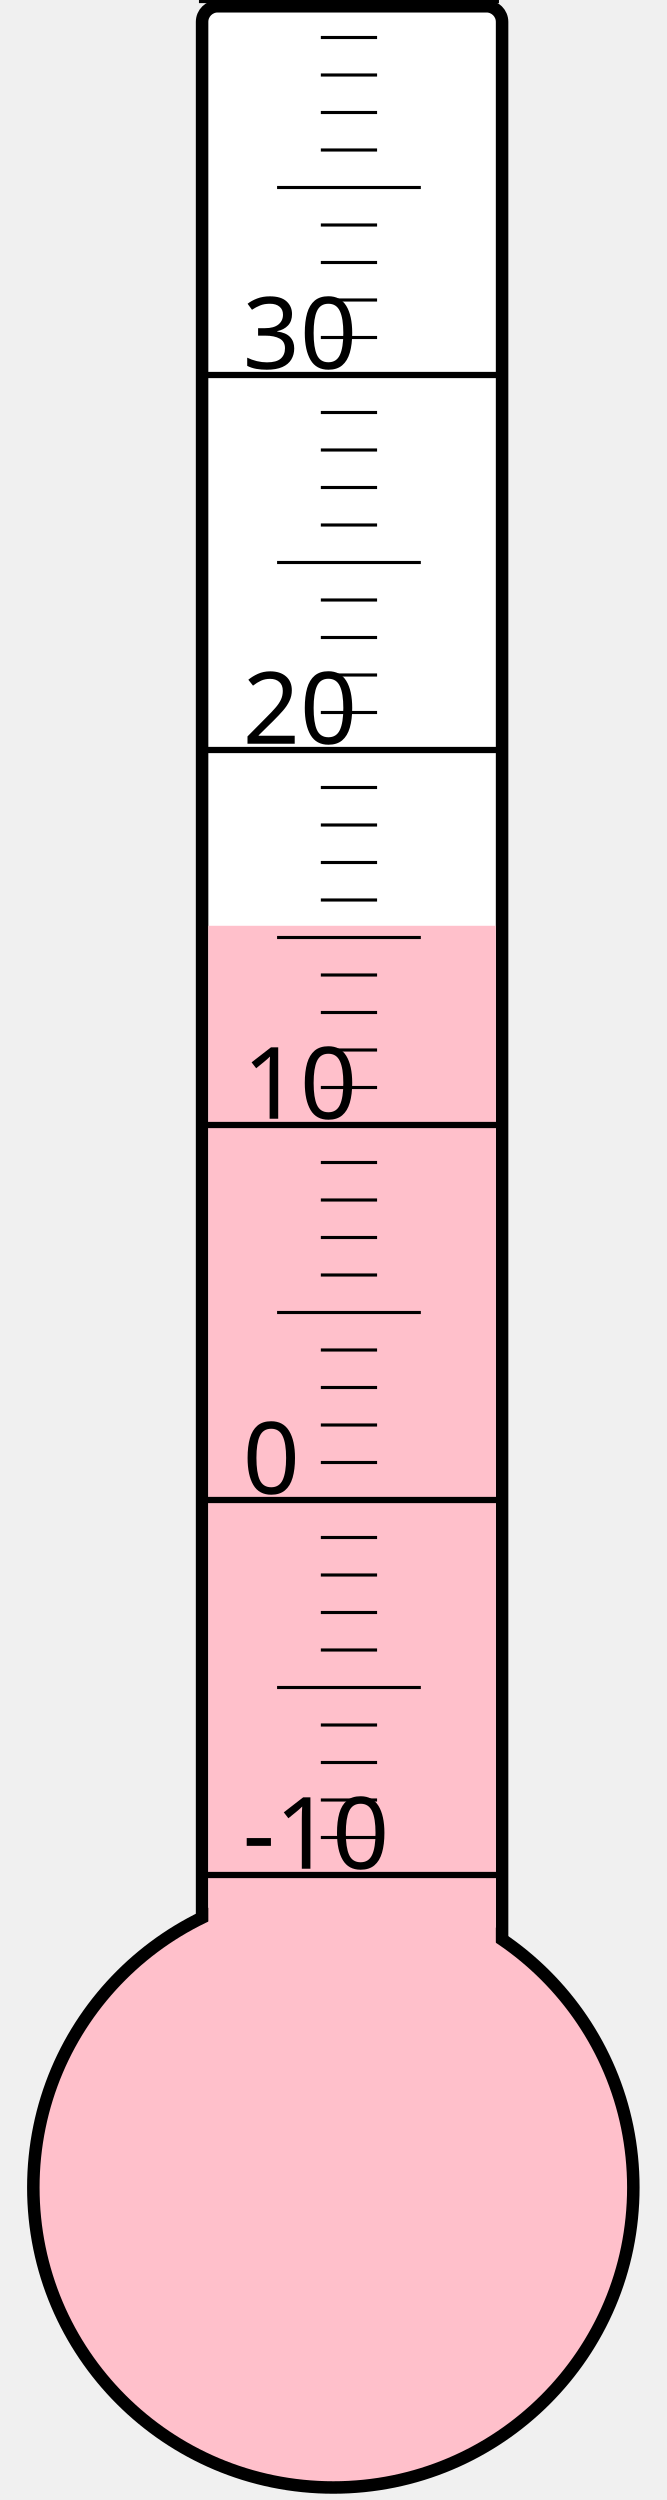
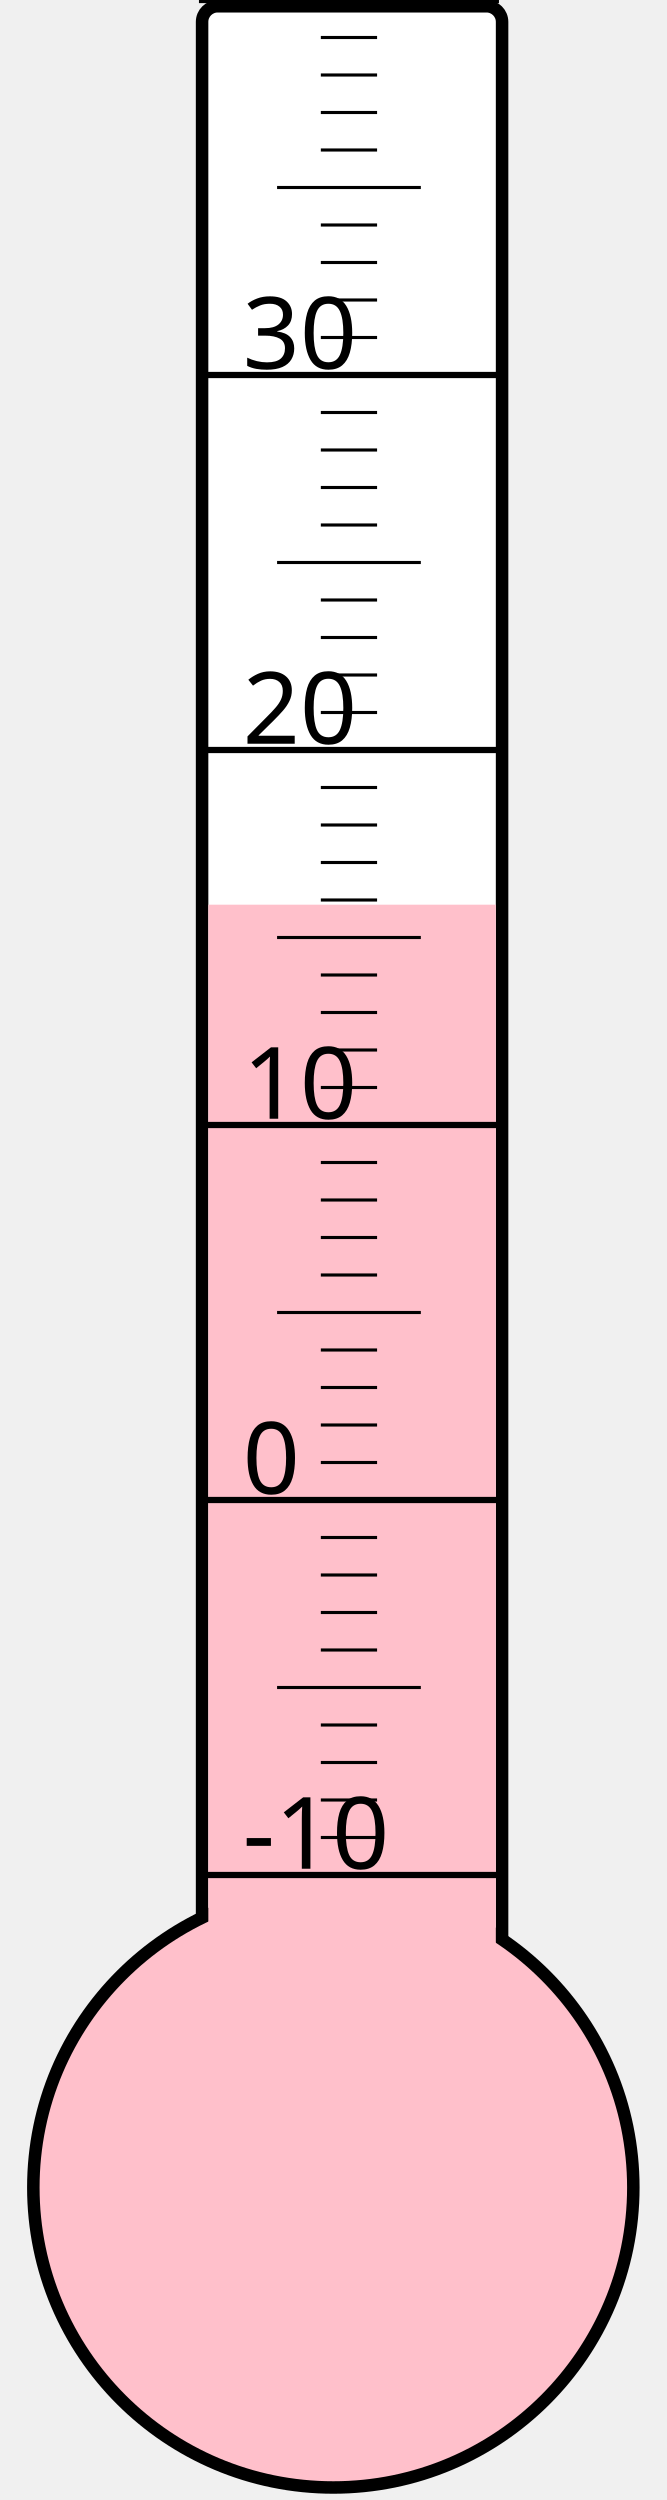
<svg xmlns="http://www.w3.org/2000/svg" width="40px" height="150px" viewBox="0 0 200 800">
  <rect width="200" height="800" x="0" y="0" style="fill: #ffffeb; fill-opacity: 0;" />
  <rect width="96" height="680" x="58" y="2" rx="5" ry="5" style="fill: white; fill-opacity: 1; stroke: black; stroke-width: 4;" />
  <circle cx="100" cy="700" r="96" style="fill: pink; stroke: black; stroke-width: 4;" />
-   <rect width="92" height="403.75" x="60" y="296.25" style="fill: pink; fill-opacity: 1; stroke-width: 0;" />
+   <rect width="92" height="410.5" x="60" y="289.5" style="fill: pink; fill-opacity: 1; stroke-width: 0;" />
  <text x="71" y="598" style="font-family: sans-serif; font-size: 24pt;">-10</text>
  <text x="71" y="478" style="font-family: sans-serif; font-size: 24pt;">0</text>
  <text x="71" y="358" style="font-family: sans-serif; font-size: 24pt;">10</text>
  <text x="71" y="238" style="font-family: sans-serif; font-size: 24pt;">20</text>
  <text x="71" y="118" style="font-family: sans-serif; font-size: 24pt;">30</text>
  <g style="stroke: black;">
    <line x1="57" y1="600" x2="153" y2="600" style="stroke-width: 2;" />
    <line x1="96" y1="588" x2="114" y2="588" style="stroke-width: 1;" />
    <line x1="96" y1="576" x2="114" y2="576" style="stroke-width: 1;" />
    <line x1="96" y1="564" x2="114" y2="564" style="stroke-width: 1;" />
    <line x1="96" y1="552" x2="114" y2="552" style="stroke-width: 1;" />
    <line x1="82" y1="540" x2="128" y2="540" style="stroke-width: 1;" />
    <line x1="96" y1="528" x2="114" y2="528" style="stroke-width: 1;" />
    <line x1="96" y1="516" x2="114" y2="516" style="stroke-width: 1;" />
    <line x1="96" y1="504" x2="114" y2="504" style="stroke-width: 1;" />
    <line x1="96" y1="492" x2="114" y2="492" style="stroke-width: 1;" />
    <line x1="57" y1="480" x2="153" y2="480" style="stroke-width: 2;" />
    <line x1="96" y1="468" x2="114" y2="468" style="stroke-width: 1;" />
    <line x1="96" y1="456" x2="114" y2="456" style="stroke-width: 1;" />
    <line x1="96" y1="444" x2="114" y2="444" style="stroke-width: 1;" />
    <line x1="96" y1="432" x2="114" y2="432" style="stroke-width: 1;" />
    <line x1="82" y1="420" x2="128" y2="420" style="stroke-width: 1;" />
    <line x1="96" y1="408" x2="114" y2="408" style="stroke-width: 1;" />
    <line x1="96" y1="396" x2="114" y2="396" style="stroke-width: 1;" />
    <line x1="96" y1="384" x2="114" y2="384" style="stroke-width: 1;" />
    <line x1="96" y1="372" x2="114" y2="372" style="stroke-width: 1;" />
    <line x1="57" y1="360" x2="153" y2="360" style="stroke-width: 2;" />
    <line x1="96" y1="348" x2="114" y2="348" style="stroke-width: 1;" />
    <line x1="96" y1="336" x2="114" y2="336" style="stroke-width: 1;" />
    <line x1="96" y1="324" x2="114" y2="324" style="stroke-width: 1;" />
    <line x1="96" y1="312" x2="114" y2="312" style="stroke-width: 1;" />
    <line x1="82" y1="300" x2="128" y2="300" style="stroke-width: 1;" />
    <line x1="96" y1="288" x2="114" y2="288" style="stroke-width: 1;" />
    <line x1="96" y1="276" x2="114" y2="276" style="stroke-width: 1;" />
    <line x1="96" y1="264" x2="114" y2="264" style="stroke-width: 1;" />
    <line x1="96" y1="252" x2="114" y2="252" style="stroke-width: 1;" />
    <line x1="57" y1="240" x2="153" y2="240" style="stroke-width: 2;" />
    <line x1="96" y1="228" x2="114" y2="228" style="stroke-width: 1;" />
    <line x1="96" y1="216" x2="114" y2="216" style="stroke-width: 1;" />
    <line x1="96" y1="204" x2="114" y2="204" style="stroke-width: 1;" />
    <line x1="96" y1="192" x2="114" y2="192" style="stroke-width: 1;" />
    <line x1="82" y1="180" x2="128" y2="180" style="stroke-width: 1;" />
    <line x1="96" y1="168" x2="114" y2="168" style="stroke-width: 1;" />
    <line x1="96" y1="156" x2="114" y2="156" style="stroke-width: 1;" />
    <line x1="96" y1="144" x2="114" y2="144" style="stroke-width: 1;" />
    <line x1="96" y1="132" x2="114" y2="132" style="stroke-width: 1;" />
    <line x1="57" y1="120" x2="153" y2="120" style="stroke-width: 2;" />
    <line x1="96" y1="108" x2="114" y2="108" style="stroke-width: 1;" />
    <line x1="96" y1="96" x2="114" y2="96" style="stroke-width: 1;" />
    <line x1="96" y1="84" x2="114" y2="84" style="stroke-width: 1;" />
    <line x1="96" y1="72" x2="114" y2="72" style="stroke-width: 1;" />
    <line x1="82" y1="60" x2="128" y2="60" style="stroke-width: 1;" />
    <line x1="96" y1="48" x2="114" y2="48" style="stroke-width: 1;" />
    <line x1="96" y1="36" x2="114" y2="36" style="stroke-width: 1;" />
    <line x1="96" y1="24" x2="114" y2="24" style="stroke-width: 1;" />
    <line x1="96" y1="12" x2="114" y2="12" style="stroke-width: 1;" />
    <line x1="57" y1="0" x2="153" y2="0" style="stroke-width: 2;" />
  </g>
</svg>
